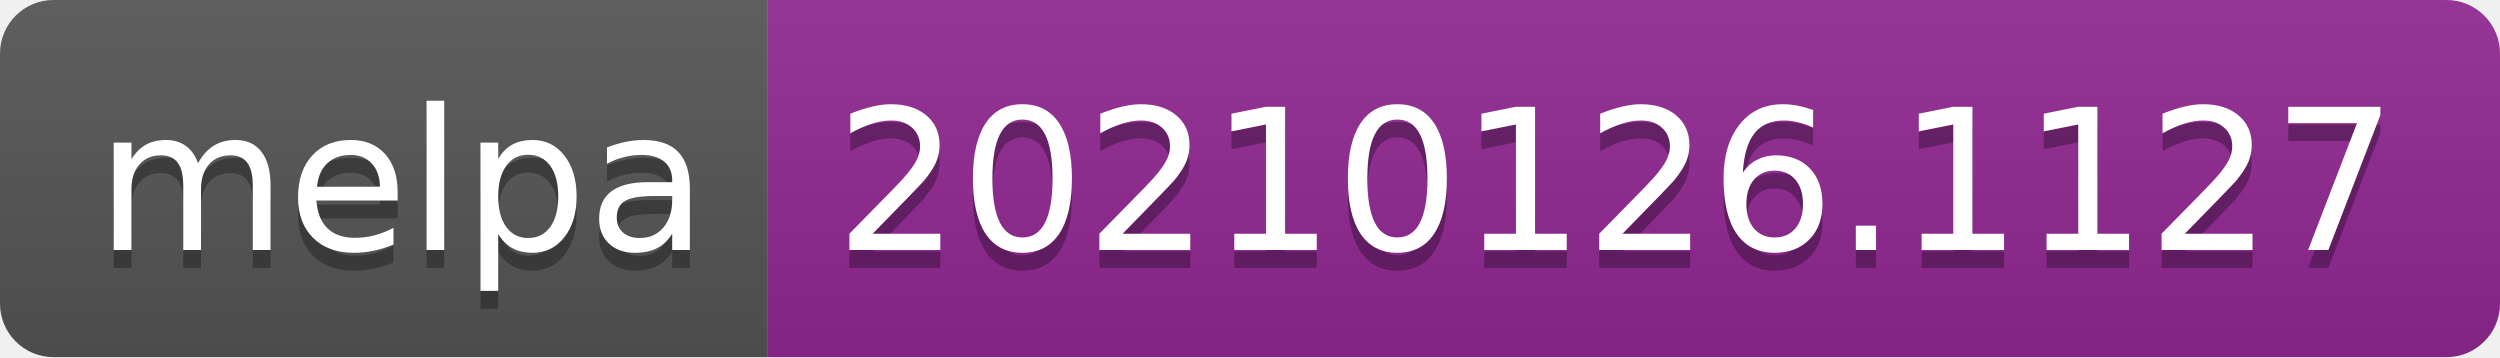
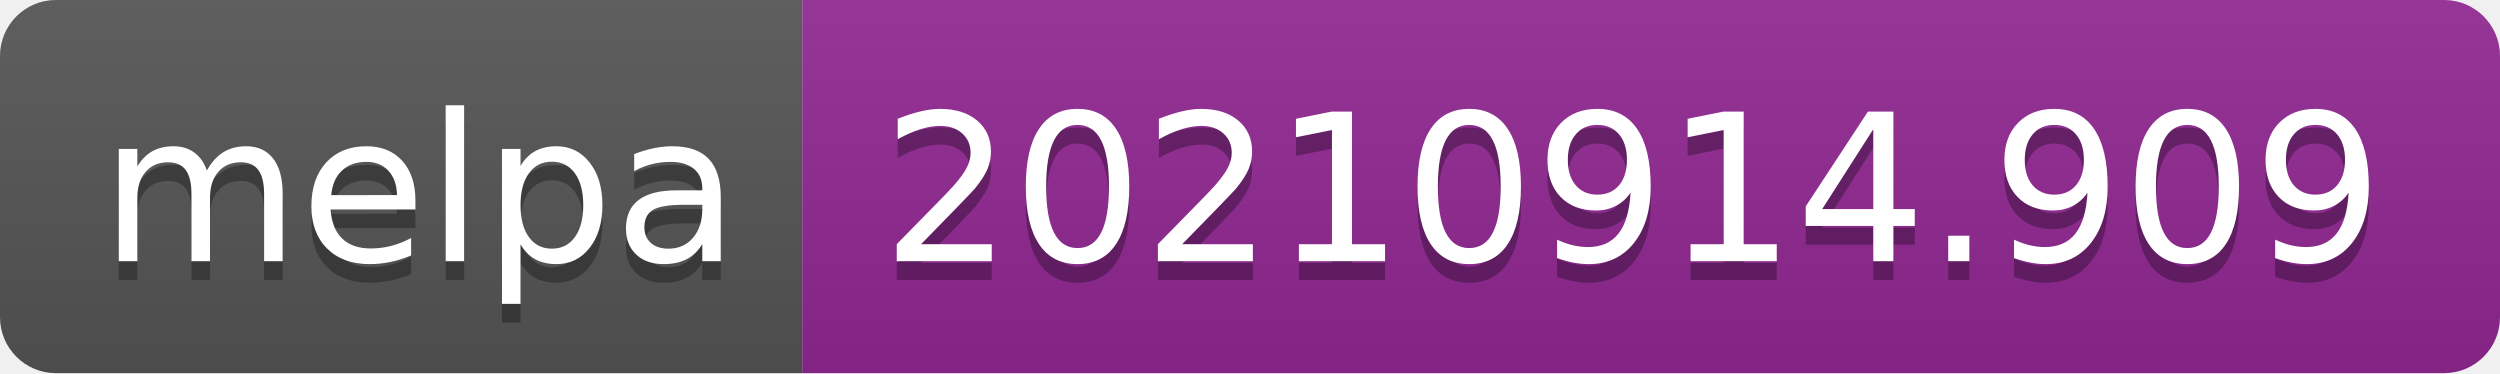
- <svg xmlns="http://www.w3.org/2000/svg" width="140" height="20" role="img" aria-label="melpa: 20210126.1127">
+ <svg xmlns="http://www.w3.org/2000/svg" width="134" height="20" role="img" aria-label="melpa: 20210914.909">
  <linearGradient id="s" x2="0" y2="100%">
    <stop offset="0" stop-color="#bbb" stop-opacity=".1" />
    <stop offset="1" stop-opacity=".1" />
  </linearGradient>
  <clipPath id="r">
-     <rect width="140" height="20" rx="3" fill="#fff" />
+     <rect width="134" height="20" rx="3" fill="#fff" />
  </clipPath>
  <g clip-path="url(#r)">
    <rect width="43" height="20" fill="#555" />
-     <rect x="43" width="97" height="20" fill="#922793" />
-     <rect width="140" height="20" fill="url(#s)" />
+     <rect x="43" width="91" height="20" fill="#922793" />
+     <rect width="134" height="20" fill="url(#s)" />
  </g>
  <g fill="#fff" text-anchor="middle" font-family="Verdana,Geneva,DejaVu Sans,sans-serif" text-rendering="geometricPrecision" font-size="110">
    <text aria-hidden="true" x="225" y="150" fill="#010101" fill-opacity=".3" transform="scale(.1)" textLength="330">melpa</text>
    <text x="225" y="140" transform="scale(.1)" fill="#fff" textLength="330">melpa</text>
-     <text aria-hidden="true" x="905" y="150" fill="#010101" fill-opacity=".3" transform="scale(.1)" textLength="870">20210126.1127</text>
-     <text x="905" y="140" transform="scale(.1)" fill="#fff" textLength="870">20210126.1127</text>
+     <text aria-hidden="true" x="875" y="150" fill="#010101" fill-opacity=".3" transform="scale(.1)" textLength="810">20210914.909</text>
+     <text x="875" y="140" transform="scale(.1)" fill="#fff" textLength="810">20210914.909</text>
  </g>
</svg>
